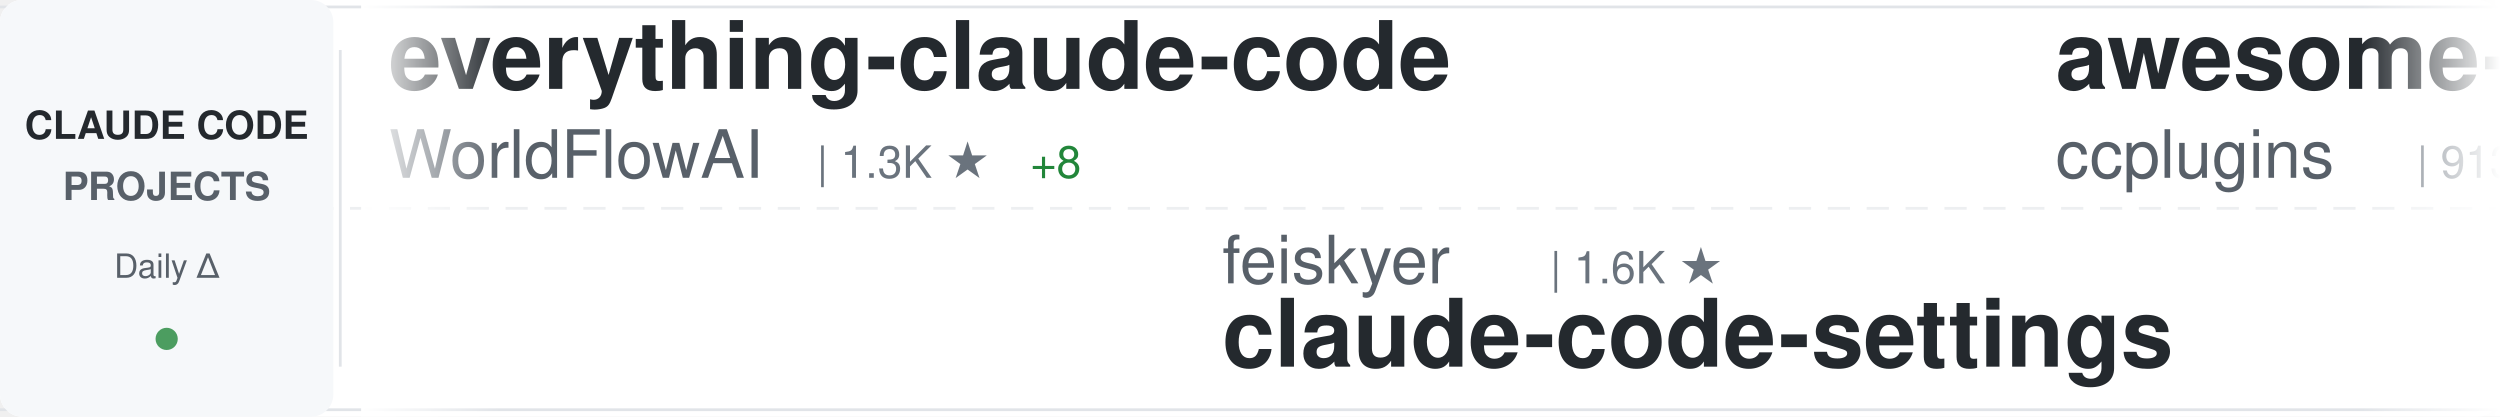
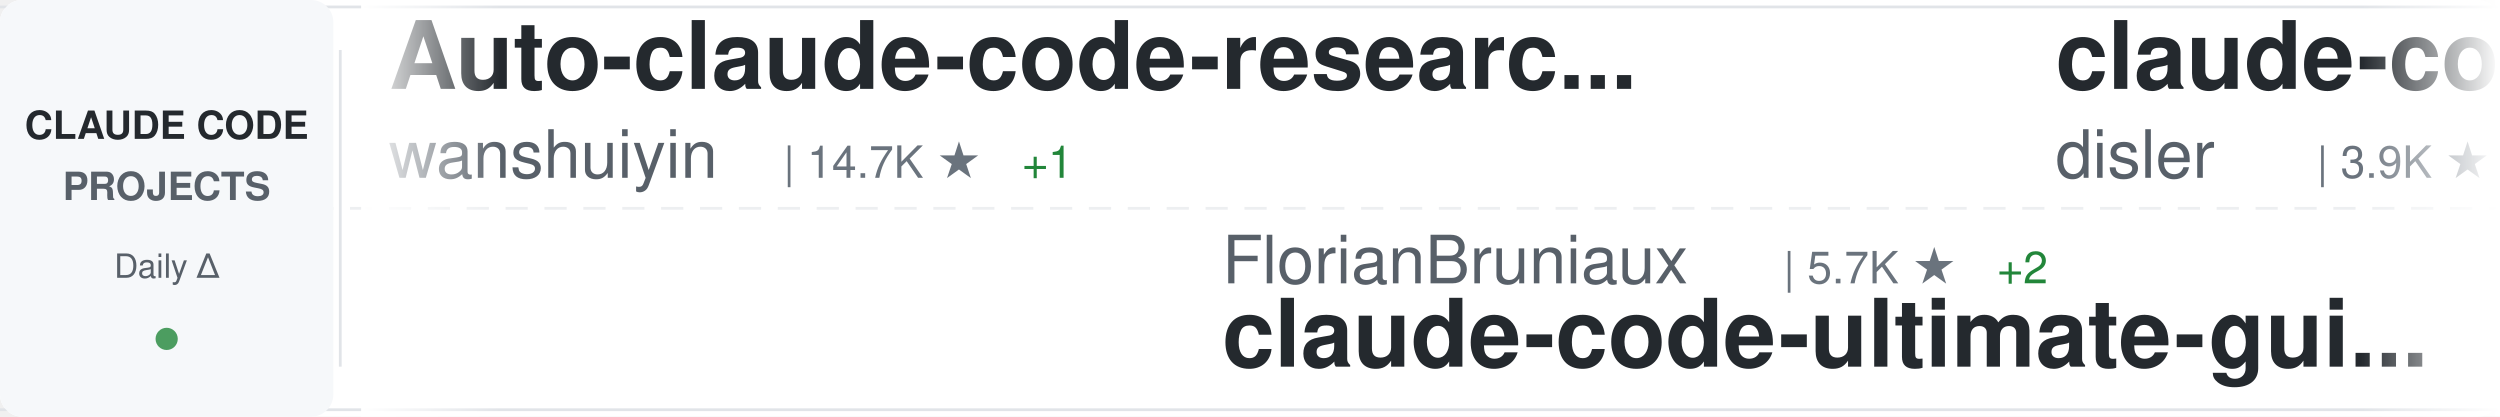
<svg xmlns="http://www.w3.org/2000/svg" width="900" height="150">
  <defs>
    <linearGradient id="awesomeLeftFade" x1="0%" y1="0%" x2="100%" y2="0%">
      <stop offset="0%" style="stop-color:#ffffff;stop-opacity:1" />
      <stop offset="100%" style="stop-color:#ffffff;stop-opacity:0" />
    </linearGradient>
    <linearGradient id="awesomeRightFade" x1="0%" y1="0%" x2="100%" y2="0%">
      <stop offset="0%" style="stop-color:#ffffff;stop-opacity:0" />
      <stop offset="100%" style="stop-color:#ffffff;stop-opacity:1" />
    </linearGradient>
  </defs>
  <rect width="900" height="150" fill="#ffffff" rx="8" />
  <rect x="0" y="2" width="900" height="1" fill="#e1e4e8" />
  <rect x="0" y="147" width="900" height="1" fill="#e1e4e8" />
  <line x1="0" y1="75" x2="900" y2="75" stroke="#e1e4e8" stroke-width="1" stroke-dasharray="8 6" opacity="0.6" />
  <rect x="0" y="0" width="120" height="150" fill="#f6f8fa" rx="8" />
  <text x="60" y="50" font-family="-apple-system, BlinkMacSystemFont, 'Segoe UI', Helvetica, Arial, sans-serif" font-size="14" font-weight="600" fill="#24292e" text-anchor="middle">CLAUDE CODE</text>
  <text x="60" y="72" font-family="-apple-system, BlinkMacSystemFont, 'Segoe UI', Helvetica, Arial, sans-serif" font-size="14" font-weight="600" fill="#586069" text-anchor="middle">PROJECTS</text>
  <text x="60" y="100" font-family="-apple-system, BlinkMacSystemFont, 'Segoe UI', Helvetica, Arial, sans-serif" font-size="12" font-weight="500" fill="#586069" text-anchor="middle">Daily Δ</text>
  <circle cx="60" cy="122" r="4" fill="#22863a" opacity="0.8" />
  <rect x="122" y="18" width="1" height="114" fill="#e1e4e8" />
  <clipPath id="awesomeTickerClip">
    <rect x="130" y="0" width="770" height="150" />
  </clipPath>
  <g clip-path="url(#awesomeTickerClip)">
    <g id="awesomeTickerItems">
      <animateTransform attributeName="transform" attributeType="XML" type="translate" from="0 0" to="-3000 0" dur="54s" repeatCount="indefinite" />
      <g transform="translate(0, 0)">
-         <text x="140" y="32" font-family="-apple-system, BlinkMacSystemFont, 'Segoe UI', Helvetica, Arial, sans-serif" font-size="34" font-weight="600" fill="#24292e">everything-claude-code</text>
-         <text x="140" y="64" font-family="-apple-system, BlinkMacSystemFont, 'Segoe UI', Helvetica, Arial, sans-serif" font-size="24" font-weight="400" fill="#586069">WorldFlowAI</text>
-         <text x="294" y="64" font-family="-apple-system, BlinkMacSystemFont, 'Segoe UI', Helvetica, Arial, sans-serif" font-size="16" font-weight="500" fill="#6a737d">| 1.3K ★</text>
-         <text x="371" y="64" font-family="-apple-system, BlinkMacSystemFont, 'Segoe UI', Helvetica, Arial, sans-serif" font-size="16" font-weight="500" fill="#22863a"> +8</text>
+         <text x="140" y="32" font-family="-apple-system, BlinkMacSystemFont, 'Segoe UI', Helvetica, Arial, sans-serif" font-size="34" font-weight="600" fill="#24292e">Auto-claude-code-researc...</text>
+         <text x="140" y="64" font-family="-apple-system, BlinkMacSystemFont, 'Segoe UI', Helvetica, Arial, sans-serif" font-size="24" font-weight="400" fill="#586069">wanshuiyin</text>
+         <text x="282" y="64" font-family="-apple-system, BlinkMacSystemFont, 'Segoe UI', Helvetica, Arial, sans-serif" font-size="16" font-weight="500" fill="#6a737d">| 14.7K ★</text>
+         <text x="368" y="64" font-family="-apple-system, BlinkMacSystemFont, 'Segoe UI', Helvetica, Arial, sans-serif" font-size="16" font-weight="500" fill="#22863a"> +1</text>
      </g>
      <g transform="translate(300, 0)">
-         <text x="140" y="102" font-family="-apple-system, BlinkMacSystemFont, 'Segoe UI', Helvetica, Arial, sans-serif" font-size="24" font-weight="400" fill="#586069">feiskyer</text>
-         <text x="258" y="102" font-family="-apple-system, BlinkMacSystemFont, 'Segoe UI', Helvetica, Arial, sans-serif" font-size="16" font-weight="500" fill="#6a737d">| 1.6K ★</text>
-         <text x="140" y="132" font-family="-apple-system, BlinkMacSystemFont, 'Segoe UI', Helvetica, Arial, sans-serif" font-size="34" font-weight="600" fill="#24292e">claude-code-settings</text>
+         <text x="140" y="102" font-family="-apple-system, BlinkMacSystemFont, 'Segoe UI', Helvetica, Arial, sans-serif" font-size="24" font-weight="400" fill="#586069">FlorianBruniaux</text>
+         <text x="342" y="102" font-family="-apple-system, BlinkMacSystemFont, 'Segoe UI', Helvetica, Arial, sans-serif" font-size="16" font-weight="500" fill="#6a737d">| 5.7K ★</text>
+         <text x="419" y="102" font-family="-apple-system, BlinkMacSystemFont, 'Segoe UI', Helvetica, Arial, sans-serif" font-size="16" font-weight="500" fill="#22863a"> +2</text>
+         <text x="140" y="132" font-family="-apple-system, BlinkMacSystemFont, 'Segoe UI', Helvetica, Arial, sans-serif" font-size="34" font-weight="600" fill="#24292e">claude-code-ultimate-gui...</text>
      </g>
      <g transform="translate(600, 0)">
-         <text x="140" y="32" font-family="-apple-system, BlinkMacSystemFont, 'Segoe UI', Helvetica, Arial, sans-serif" font-size="34" font-weight="600" fill="#24292e">awesome-claude-code-plug...</text>
-         <text x="140" y="64" font-family="-apple-system, BlinkMacSystemFont, 'Segoe UI', Helvetica, Arial, sans-serif" font-size="24" font-weight="400" fill="#586069">ccplugins</text>
-         <text x="270" y="64" font-family="-apple-system, BlinkMacSystemFont, 'Segoe UI', Helvetica, Arial, sans-serif" font-size="16" font-weight="500" fill="#6a737d">| 913 ★</text>
-         <text x="338" y="64" font-family="-apple-system, BlinkMacSystemFont, 'Segoe UI', Helvetica, Arial, sans-serif" font-size="16" font-weight="500" fill="#22863a"> +913</text>
+         <text x="140" y="32" font-family="-apple-system, BlinkMacSystemFont, 'Segoe UI', Helvetica, Arial, sans-serif" font-size="34" font-weight="600" fill="#24292e">claude-code-hooks-master...</text>
+         <text x="140" y="64" font-family="-apple-system, BlinkMacSystemFont, 'Segoe UI', Helvetica, Arial, sans-serif" font-size="24" font-weight="400" fill="#586069">disler</text>
+         <text x="234" y="64" font-family="-apple-system, BlinkMacSystemFont, 'Segoe UI', Helvetica, Arial, sans-serif" font-size="16" font-weight="500" fill="#6a737d">| 3.9K ★</text>
      </g>
      <g transform="translate(900, 0)">
+         <text x="140" y="102" font-family="-apple-system, BlinkMacSystemFont, 'Segoe UI', Helvetica, Arial, sans-serif" font-size="24" font-weight="400" fill="#586069">ykdojo</text>
+         <text x="234" y="102" font-family="-apple-system, BlinkMacSystemFont, 'Segoe UI', Helvetica, Arial, sans-serif" font-size="16" font-weight="500" fill="#6a737d">| 9.7K ★</text>
+         <text x="311" y="102" font-family="-apple-system, BlinkMacSystemFont, 'Segoe UI', Helvetica, Arial, sans-serif" font-size="16" font-weight="500" fill="#22863a"> +3</text>
+         <text x="140" y="132" font-family="-apple-system, BlinkMacSystemFont, 'Segoe UI', Helvetica, Arial, sans-serif" font-size="34" font-weight="600" fill="#24292e">claude-code-tips</text>
+       </g>
+       <g transform="translate(1200, 0)">
+         <text x="140" y="32" font-family="-apple-system, BlinkMacSystemFont, 'Segoe UI', Helvetica, Arial, sans-serif" font-size="34" font-weight="600" fill="#24292e">awesome-claude-code</text>
+         <text x="140" y="64" font-family="-apple-system, BlinkMacSystemFont, 'Segoe UI', Helvetica, Arial, sans-serif" font-size="24" font-weight="400" fill="#586069">jqueryscript</text>
+         <text x="306" y="64" font-family="-apple-system, BlinkMacSystemFont, 'Segoe UI', Helvetica, Arial, sans-serif" font-size="16" font-weight="500" fill="#6a737d">| 499 ★</text>
+       </g>
+       <g transform="translate(1500, 0)">
        <text x="140" y="102" font-family="-apple-system, BlinkMacSystemFont, 'Segoe UI', Helvetica, Arial, sans-serif" font-size="24" font-weight="400" fill="#586069">guanshan</text>
        <text x="258" y="102" font-family="-apple-system, BlinkMacSystemFont, 'Segoe UI', Helvetica, Arial, sans-serif" font-size="16" font-weight="500" fill="#6a737d">| 61 ★</text>
        <text x="140" y="132" font-family="-apple-system, BlinkMacSystemFont, 'Segoe UI', Helvetica, Arial, sans-serif" font-size="34" font-weight="600" fill="#24292e">ClaudeCode</text>
      </g>
-       <g transform="translate(1200, 0)">
-         <text x="140" y="32" font-family="-apple-system, BlinkMacSystemFont, 'Segoe UI', Helvetica, Arial, sans-serif" font-size="34" font-weight="600" fill="#24292e">andrej-karpathy-skills</text>
-         <text x="140" y="64" font-family="-apple-system, BlinkMacSystemFont, 'Segoe UI', Helvetica, Arial, sans-serif" font-size="24" font-weight="400" fill="#586069">multica-ai</text>
-         <text x="282" y="64" font-family="-apple-system, BlinkMacSystemFont, 'Segoe UI', Helvetica, Arial, sans-serif" font-size="16" font-weight="500" fill="#6a737d">| 202.6K ★</text>
-         <text x="377" y="64" font-family="-apple-system, BlinkMacSystemFont, 'Segoe UI', Helvetica, Arial, sans-serif" font-size="16" font-weight="500" fill="#22863a"> +32</text>
-       </g>
-       <g transform="translate(1500, 0)">
-         <text x="140" y="102" font-family="-apple-system, BlinkMacSystemFont, 'Segoe UI', Helvetica, Arial, sans-serif" font-size="24" font-weight="400" fill="#586069">Cranot</text>
-         <text x="234" y="102" font-family="-apple-system, BlinkMacSystemFont, 'Segoe UI', Helvetica, Arial, sans-serif" font-size="16" font-weight="500" fill="#6a737d">| 2.9K ★</text>
-         <text x="140" y="132" font-family="-apple-system, BlinkMacSystemFont, 'Segoe UI', Helvetica, Arial, sans-serif" font-size="34" font-weight="600" fill="#24292e">claude-code-guide</text>
-       </g>
      <g transform="translate(1800, 0)">
-         <text x="140" y="32" font-family="-apple-system, BlinkMacSystemFont, 'Segoe UI', Helvetica, Arial, sans-serif" font-size="34" font-weight="600" fill="#24292e">claude-code-rev</text>
-         <text x="140" y="64" font-family="-apple-system, BlinkMacSystemFont, 'Segoe UI', Helvetica, Arial, sans-serif" font-size="24" font-weight="400" fill="#586069">oboard</text>
-         <text x="234" y="64" font-family="-apple-system, BlinkMacSystemFont, 'Segoe UI', Helvetica, Arial, sans-serif" font-size="16" font-weight="500" fill="#6a737d">| 3.3K ★</text>
+         <text x="140" y="32" font-family="-apple-system, BlinkMacSystemFont, 'Segoe UI', Helvetica, Arial, sans-serif" font-size="34" font-weight="600" fill="#24292e">claude-code-analysis</text>
+         <text x="140" y="64" font-family="-apple-system, BlinkMacSystemFont, 'Segoe UI', Helvetica, Arial, sans-serif" font-size="24" font-weight="400" fill="#586069">liuup</text>
+         <text x="222" y="64" font-family="-apple-system, BlinkMacSystemFont, 'Segoe UI', Helvetica, Arial, sans-serif" font-size="16" font-weight="500" fill="#6a737d">| 3.8K ★</text>
      </g>
      <g transform="translate(2100, 0)">
-         <text x="140" y="102" font-family="-apple-system, BlinkMacSystemFont, 'Segoe UI', Helvetica, Arial, sans-serif" font-size="24" font-weight="400" fill="#586069">anthropics</text>
-         <text x="282" y="102" font-family="-apple-system, BlinkMacSystemFont, 'Segoe UI', Helvetica, Arial, sans-serif" font-size="16" font-weight="500" fill="#6a737d">| 946 ★</text>
-         <text x="140" y="132" font-family="-apple-system, BlinkMacSystemFont, 'Segoe UI', Helvetica, Arial, sans-serif" font-size="34" font-weight="600" fill="#24292e">claude-code-base-action</text>
+         <text x="140" y="102" font-family="-apple-system, BlinkMacSystemFont, 'Segoe UI', Helvetica, Arial, sans-serif" font-size="24" font-weight="400" fill="#586069">davila7</text>
+         <text x="246" y="102" font-family="-apple-system, BlinkMacSystemFont, 'Segoe UI', Helvetica, Arial, sans-serif" font-size="16" font-weight="500" fill="#6a737d">| 30.3K ★</text>
+         <text x="140" y="132" font-family="-apple-system, BlinkMacSystemFont, 'Segoe UI', Helvetica, Arial, sans-serif" font-size="34" font-weight="600" fill="#24292e">claude-code-templates</text>
      </g>
      <g transform="translate(2400, 0)">
-         <text x="140" y="32" font-family="-apple-system, BlinkMacSystemFont, 'Segoe UI', Helvetica, Arial, sans-serif" font-size="34" font-weight="600" fill="#24292e">awesome-claude-code</text>
-         <text x="140" y="64" font-family="-apple-system, BlinkMacSystemFont, 'Segoe UI', Helvetica, Arial, sans-serif" font-size="24" font-weight="400" fill="#586069">jqueryscript</text>
-         <text x="306" y="64" font-family="-apple-system, BlinkMacSystemFont, 'Segoe UI', Helvetica, Arial, sans-serif" font-size="16" font-weight="500" fill="#6a737d">| 499 ★</text>
+         <text x="140" y="32" font-family="-apple-system, BlinkMacSystemFont, 'Segoe UI', Helvetica, Arial, sans-serif" font-size="34" font-weight="600" fill="#24292e">claude-code-action</text>
+         <text x="140" y="64" font-family="-apple-system, BlinkMacSystemFont, 'Segoe UI', Helvetica, Arial, sans-serif" font-size="24" font-weight="400" fill="#586069">anthropics</text>
+         <text x="282" y="64" font-family="-apple-system, BlinkMacSystemFont, 'Segoe UI', Helvetica, Arial, sans-serif" font-size="16" font-weight="500" fill="#6a737d">| 8.6K ★</text>
+         <text x="359" y="64" font-family="-apple-system, BlinkMacSystemFont, 'Segoe UI', Helvetica, Arial, sans-serif" font-size="16" font-weight="500" fill="#22863a"> +1</text>
      </g>
      <g transform="translate(2700, 0)">
-         <text x="140" y="102" font-family="-apple-system, BlinkMacSystemFont, 'Segoe UI', Helvetica, Arial, sans-serif" font-size="24" font-weight="400" fill="#586069">LING71671</text>
-         <text x="270" y="102" font-family="-apple-system, BlinkMacSystemFont, 'Segoe UI', Helvetica, Arial, sans-serif" font-size="16" font-weight="500" fill="#6a737d">| 943 ★</text>
-         <text x="338" y="102" font-family="-apple-system, BlinkMacSystemFont, 'Segoe UI', Helvetica, Arial, sans-serif" font-size="16" font-weight="500" fill="#22863a"> +1</text>
-         <text x="140" y="132" font-family="-apple-system, BlinkMacSystemFont, 'Segoe UI', Helvetica, Arial, sans-serif" font-size="34" font-weight="600" fill="#24292e">Open-ClaudeCode</text>
+         <text x="140" y="102" font-family="-apple-system, BlinkMacSystemFont, 'Segoe UI', Helvetica, Arial, sans-serif" font-size="24" font-weight="400" fill="#586069">RichardAtCT</text>
+         <text x="294" y="102" font-family="-apple-system, BlinkMacSystemFont, 'Segoe UI', Helvetica, Arial, sans-serif" font-size="16" font-weight="500" fill="#6a737d">| 2.8K ★</text>
+         <text x="140" y="132" font-family="-apple-system, BlinkMacSystemFont, 'Segoe UI', Helvetica, Arial, sans-serif" font-size="34" font-weight="600" fill="#24292e">claude-code-telegram</text>
      </g>
      <g transform="translate(3000, 0)">
-         <text x="140" y="32" font-family="-apple-system, BlinkMacSystemFont, 'Segoe UI', Helvetica, Arial, sans-serif" font-size="34" font-weight="600" fill="#24292e">everything-claude-code</text>
-         <text x="140" y="64" font-family="-apple-system, BlinkMacSystemFont, 'Segoe UI', Helvetica, Arial, sans-serif" font-size="24" font-weight="400" fill="#586069">WorldFlowAI</text>
-         <text x="294" y="64" font-family="-apple-system, BlinkMacSystemFont, 'Segoe UI', Helvetica, Arial, sans-serif" font-size="16" font-weight="500" fill="#6a737d">| 1.3K ★</text>
-         <text x="371" y="64" font-family="-apple-system, BlinkMacSystemFont, 'Segoe UI', Helvetica, Arial, sans-serif" font-size="16" font-weight="500" fill="#22863a"> +8</text>
+         <text x="140" y="32" font-family="-apple-system, BlinkMacSystemFont, 'Segoe UI', Helvetica, Arial, sans-serif" font-size="34" font-weight="600" fill="#24292e">Auto-claude-code-researc...</text>
+         <text x="140" y="64" font-family="-apple-system, BlinkMacSystemFont, 'Segoe UI', Helvetica, Arial, sans-serif" font-size="24" font-weight="400" fill="#586069">wanshuiyin</text>
+         <text x="282" y="64" font-family="-apple-system, BlinkMacSystemFont, 'Segoe UI', Helvetica, Arial, sans-serif" font-size="16" font-weight="500" fill="#6a737d">| 14.7K ★</text>
+         <text x="368" y="64" font-family="-apple-system, BlinkMacSystemFont, 'Segoe UI', Helvetica, Arial, sans-serif" font-size="16" font-weight="500" fill="#22863a"> +1</text>
      </g>
      <g transform="translate(3300, 0)">
-         <text x="140" y="102" font-family="-apple-system, BlinkMacSystemFont, 'Segoe UI', Helvetica, Arial, sans-serif" font-size="24" font-weight="400" fill="#586069">feiskyer</text>
-         <text x="258" y="102" font-family="-apple-system, BlinkMacSystemFont, 'Segoe UI', Helvetica, Arial, sans-serif" font-size="16" font-weight="500" fill="#6a737d">| 1.6K ★</text>
-         <text x="140" y="132" font-family="-apple-system, BlinkMacSystemFont, 'Segoe UI', Helvetica, Arial, sans-serif" font-size="34" font-weight="600" fill="#24292e">claude-code-settings</text>
+         <text x="140" y="102" font-family="-apple-system, BlinkMacSystemFont, 'Segoe UI', Helvetica, Arial, sans-serif" font-size="24" font-weight="400" fill="#586069">FlorianBruniaux</text>
+         <text x="342" y="102" font-family="-apple-system, BlinkMacSystemFont, 'Segoe UI', Helvetica, Arial, sans-serif" font-size="16" font-weight="500" fill="#6a737d">| 5.7K ★</text>
+         <text x="419" y="102" font-family="-apple-system, BlinkMacSystemFont, 'Segoe UI', Helvetica, Arial, sans-serif" font-size="16" font-weight="500" fill="#22863a"> +2</text>
+         <text x="140" y="132" font-family="-apple-system, BlinkMacSystemFont, 'Segoe UI', Helvetica, Arial, sans-serif" font-size="34" font-weight="600" fill="#24292e">claude-code-ultimate-gui...</text>
      </g>
      <g transform="translate(3600, 0)">
-         <text x="140" y="32" font-family="-apple-system, BlinkMacSystemFont, 'Segoe UI', Helvetica, Arial, sans-serif" font-size="34" font-weight="600" fill="#24292e">awesome-claude-code-plug...</text>
-         <text x="140" y="64" font-family="-apple-system, BlinkMacSystemFont, 'Segoe UI', Helvetica, Arial, sans-serif" font-size="24" font-weight="400" fill="#586069">ccplugins</text>
-         <text x="270" y="64" font-family="-apple-system, BlinkMacSystemFont, 'Segoe UI', Helvetica, Arial, sans-serif" font-size="16" font-weight="500" fill="#6a737d">| 913 ★</text>
-         <text x="338" y="64" font-family="-apple-system, BlinkMacSystemFont, 'Segoe UI', Helvetica, Arial, sans-serif" font-size="16" font-weight="500" fill="#22863a"> +913</text>
+         <text x="140" y="32" font-family="-apple-system, BlinkMacSystemFont, 'Segoe UI', Helvetica, Arial, sans-serif" font-size="34" font-weight="600" fill="#24292e">claude-code-hooks-master...</text>
+         <text x="140" y="64" font-family="-apple-system, BlinkMacSystemFont, 'Segoe UI', Helvetica, Arial, sans-serif" font-size="24" font-weight="400" fill="#586069">disler</text>
+         <text x="234" y="64" font-family="-apple-system, BlinkMacSystemFont, 'Segoe UI', Helvetica, Arial, sans-serif" font-size="16" font-weight="500" fill="#6a737d">| 3.9K ★</text>
      </g>
      <g transform="translate(3900, 0)">
-         <text x="140" y="102" font-family="-apple-system, BlinkMacSystemFont, 'Segoe UI', Helvetica, Arial, sans-serif" font-size="24" font-weight="400" fill="#586069">guanshan</text>
-         <text x="258" y="102" font-family="-apple-system, BlinkMacSystemFont, 'Segoe UI', Helvetica, Arial, sans-serif" font-size="16" font-weight="500" fill="#6a737d">| 61 ★</text>
-         <text x="140" y="132" font-family="-apple-system, BlinkMacSystemFont, 'Segoe UI', Helvetica, Arial, sans-serif" font-size="34" font-weight="600" fill="#24292e">ClaudeCode</text>
+         <text x="140" y="102" font-family="-apple-system, BlinkMacSystemFont, 'Segoe UI', Helvetica, Arial, sans-serif" font-size="24" font-weight="400" fill="#586069">ykdojo</text>
+         <text x="234" y="102" font-family="-apple-system, BlinkMacSystemFont, 'Segoe UI', Helvetica, Arial, sans-serif" font-size="16" font-weight="500" fill="#6a737d">| 9.7K ★</text>
+         <text x="311" y="102" font-family="-apple-system, BlinkMacSystemFont, 'Segoe UI', Helvetica, Arial, sans-serif" font-size="16" font-weight="500" fill="#22863a"> +3</text>
+         <text x="140" y="132" font-family="-apple-system, BlinkMacSystemFont, 'Segoe UI', Helvetica, Arial, sans-serif" font-size="34" font-weight="600" fill="#24292e">claude-code-tips</text>
      </g>
    </g>
  </g>
  <rect x="130" y="0" width="50" height="150" fill="url(#awesomeLeftFade)" />
  <rect x="850" y="0" width="50" height="150" fill="url(#awesomeRightFade)" />
</svg>
